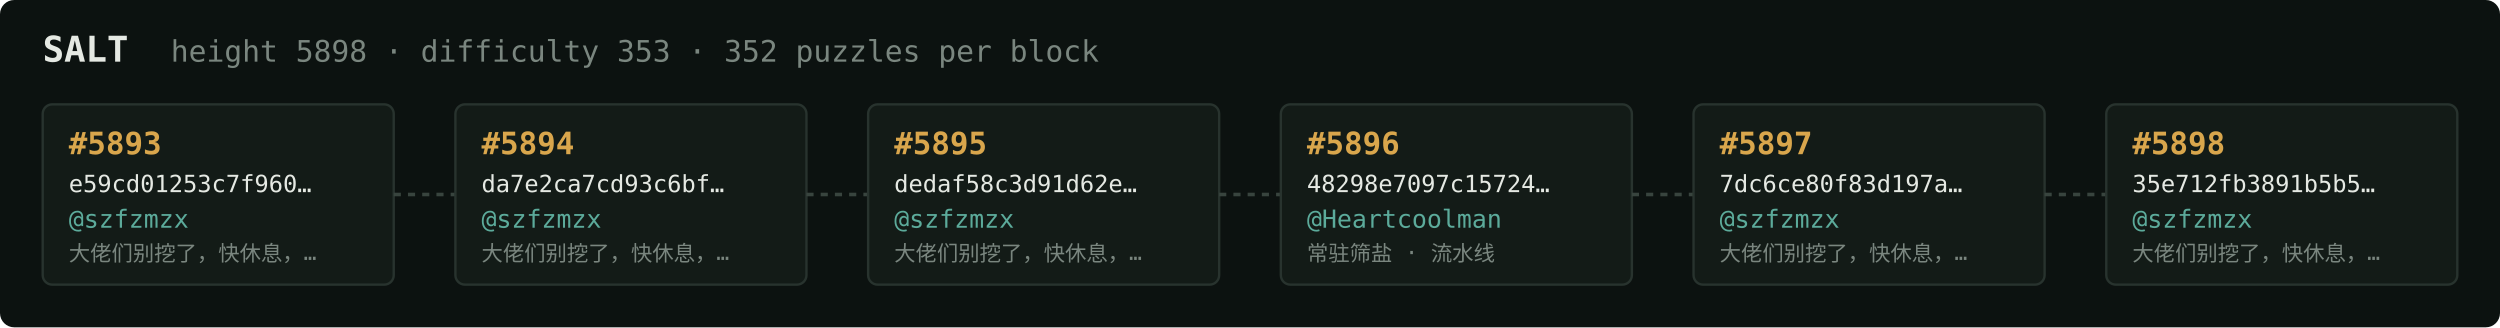
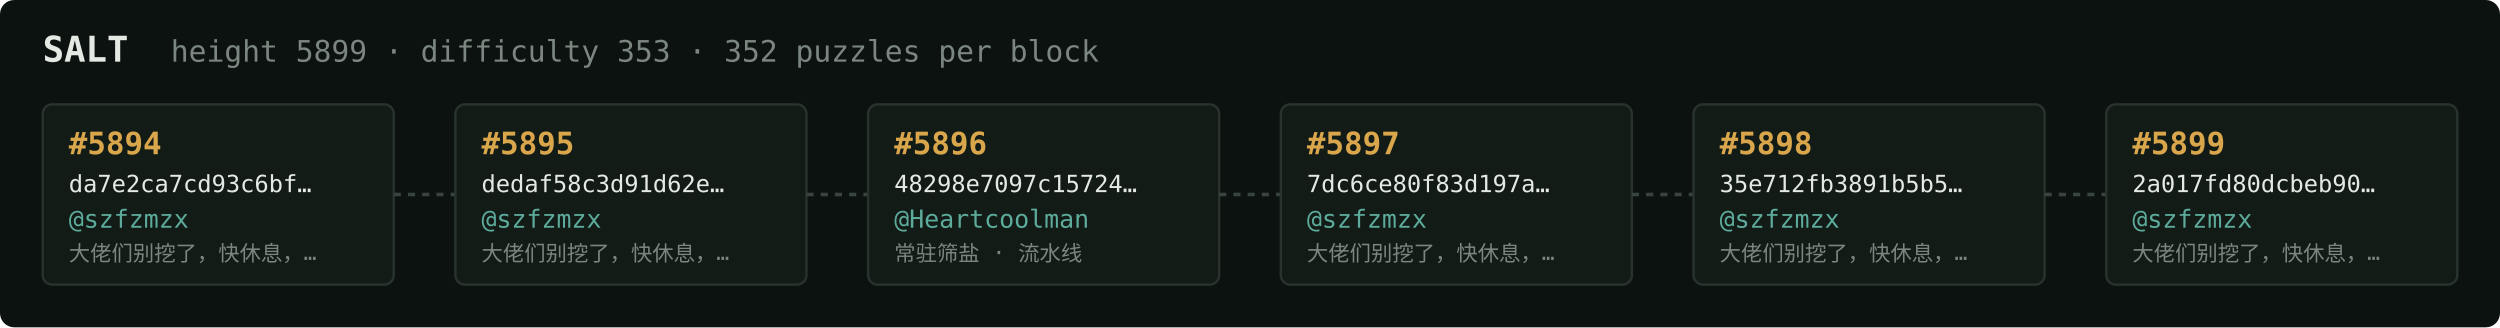
<svg xmlns="http://www.w3.org/2000/svg" width="1054" height="138" viewBox="0 0 1054 138" font-family="ui-monospace,SFMono-Regular,Menlo,monospace">
  <rect fill="#0c1210" width="1054" height="138" rx="6" />
  <text x="18" y="26" fill="#e5e9e3" font-size="15" font-weight="700">SALT</text>
-   <text x="72" y="26" fill="#7a867f" font-size="12.5">height 5898 · difficulty 353 · 352 puzzles per block</text>
+   <text x="72" y="26" fill="#7a867f" font-size="12.5">height 5899 · difficulty 353 · 352 puzzles per block</text>
  <rect x="18" y="44" width="148" height="76" rx="4" fill="#131b17" stroke="#28332e" stroke-width="1" />
-   <text x="29" y="65" fill="#d9a64c" font-size="13" font-weight="700">#5893</text>
-   <text x="29" y="81" fill="#e5e9e3" font-size="10">e59cd01253c7f960…</text>
+   <text x="29" y="65" fill="#d9a64c" font-size="13" font-weight="700">#5894</text>
+   <text x="29" y="81" fill="#e5e9e3" font-size="10">da7e2ca7cd93c6bf…</text>
  <text x="29" y="96" fill="#5cab9b" font-size="10.5">@szfzmzx</text>
  <text x="29" y="110" fill="#7a867f" font-size="9">大佬们别挖了，快休息，…</text>
  <line x1="166" y1="82.0" x2="192" y2="82.0" stroke="#38443e" stroke-width="1.5" stroke-dasharray="3 3" />
  <rect x="192" y="44" width="148" height="76" rx="4" fill="#131b17" stroke="#28332e" stroke-width="1" />
-   <text x="203" y="65" fill="#d9a64c" font-size="13" font-weight="700">#5894</text>
-   <text x="203" y="81" fill="#e5e9e3" font-size="10">da7e2ca7cd93c6bf…</text>
+   <text x="203" y="65" fill="#d9a64c" font-size="13" font-weight="700">#5895</text>
+   <text x="203" y="81" fill="#e5e9e3" font-size="10">dedaf58c3d91d62e…</text>
  <text x="203" y="96" fill="#5cab9b" font-size="10.5">@szfzmzx</text>
  <text x="203" y="110" fill="#7a867f" font-size="9">大佬们别挖了，快休息，…</text>
  <line x1="340" y1="82.0" x2="366" y2="82.0" stroke="#38443e" stroke-width="1.5" stroke-dasharray="3 3" />
  <rect x="366" y="44" width="148" height="76" rx="4" fill="#131b17" stroke="#28332e" stroke-width="1" />
-   <text x="377" y="65" fill="#d9a64c" font-size="13" font-weight="700">#5895</text>
-   <text x="377" y="81" fill="#e5e9e3" font-size="10">dedaf58c3d91d62e…</text>
-   <text x="377" y="96" fill="#5cab9b" font-size="10.5">@szfzmzx</text>
-   <text x="377" y="110" fill="#7a867f" font-size="9">大佬们别挖了，快休息，…</text>
+   <text x="377" y="65" fill="#d9a64c" font-size="13" font-weight="700">#5896</text>
+   <text x="377" y="81" fill="#e5e9e3" font-size="10">48298e7097c15724…</text>
+   <text x="377" y="96" fill="#5cab9b" font-size="10.5">@Heartcoolman</text>
+   <text x="377" y="110" fill="#7a867f" font-size="9">常驻筛盐 · 流水线</text>
  <line x1="514" y1="82.0" x2="540" y2="82.0" stroke="#38443e" stroke-width="1.5" stroke-dasharray="3 3" />
  <rect x="540" y="44" width="148" height="76" rx="4" fill="#131b17" stroke="#28332e" stroke-width="1" />
-   <text x="551" y="65" fill="#d9a64c" font-size="13" font-weight="700">#5896</text>
-   <text x="551" y="81" fill="#e5e9e3" font-size="10">48298e7097c15724…</text>
-   <text x="551" y="96" fill="#5cab9b" font-size="10.5">@Heartcoolman</text>
-   <text x="551" y="110" fill="#7a867f" font-size="9">常驻筛盐 · 流水线</text>
+   <text x="551" y="65" fill="#d9a64c" font-size="13" font-weight="700">#5897</text>
+   <text x="551" y="81" fill="#e5e9e3" font-size="10">7dc6ce80f83d197a…</text>
+   <text x="551" y="96" fill="#5cab9b" font-size="10.5">@szfzmzx</text>
+   <text x="551" y="110" fill="#7a867f" font-size="9">大佬们别挖了，快休息，…</text>
  <line x1="688" y1="82.0" x2="714" y2="82.0" stroke="#38443e" stroke-width="1.5" stroke-dasharray="3 3" />
  <rect x="714" y="44" width="148" height="76" rx="4" fill="#131b17" stroke="#28332e" stroke-width="1" />
-   <text x="725" y="65" fill="#d9a64c" font-size="13" font-weight="700">#5897</text>
-   <text x="725" y="81" fill="#e5e9e3" font-size="10">7dc6ce80f83d197a…</text>
+   <text x="725" y="65" fill="#d9a64c" font-size="13" font-weight="700">#5898</text>
+   <text x="725" y="81" fill="#e5e9e3" font-size="10">35e712fb3891b5b5…</text>
  <text x="725" y="96" fill="#5cab9b" font-size="10.5">@szfzmzx</text>
  <text x="725" y="110" fill="#7a867f" font-size="9">大佬们别挖了，快休息，…</text>
  <line x1="862" y1="82.0" x2="888" y2="82.0" stroke="#38443e" stroke-width="1.5" stroke-dasharray="3 3" />
  <rect x="888" y="44" width="148" height="76" rx="4" fill="#131b17" stroke="#28332e" stroke-width="1" />
-   <text x="899" y="65" fill="#d9a64c" font-size="13" font-weight="700">#5898</text>
-   <text x="899" y="81" fill="#e5e9e3" font-size="10">35e712fb3891b5b5…</text>
+   <text x="899" y="65" fill="#d9a64c" font-size="13" font-weight="700">#5899</text>
+   <text x="899" y="81" fill="#e5e9e3" font-size="10">2a017fd80dcbeb90…</text>
  <text x="899" y="96" fill="#5cab9b" font-size="10.5">@szfzmzx</text>
  <text x="899" y="110" fill="#7a867f" font-size="9">大佬们别挖了，快休息，…</text>
</svg>
